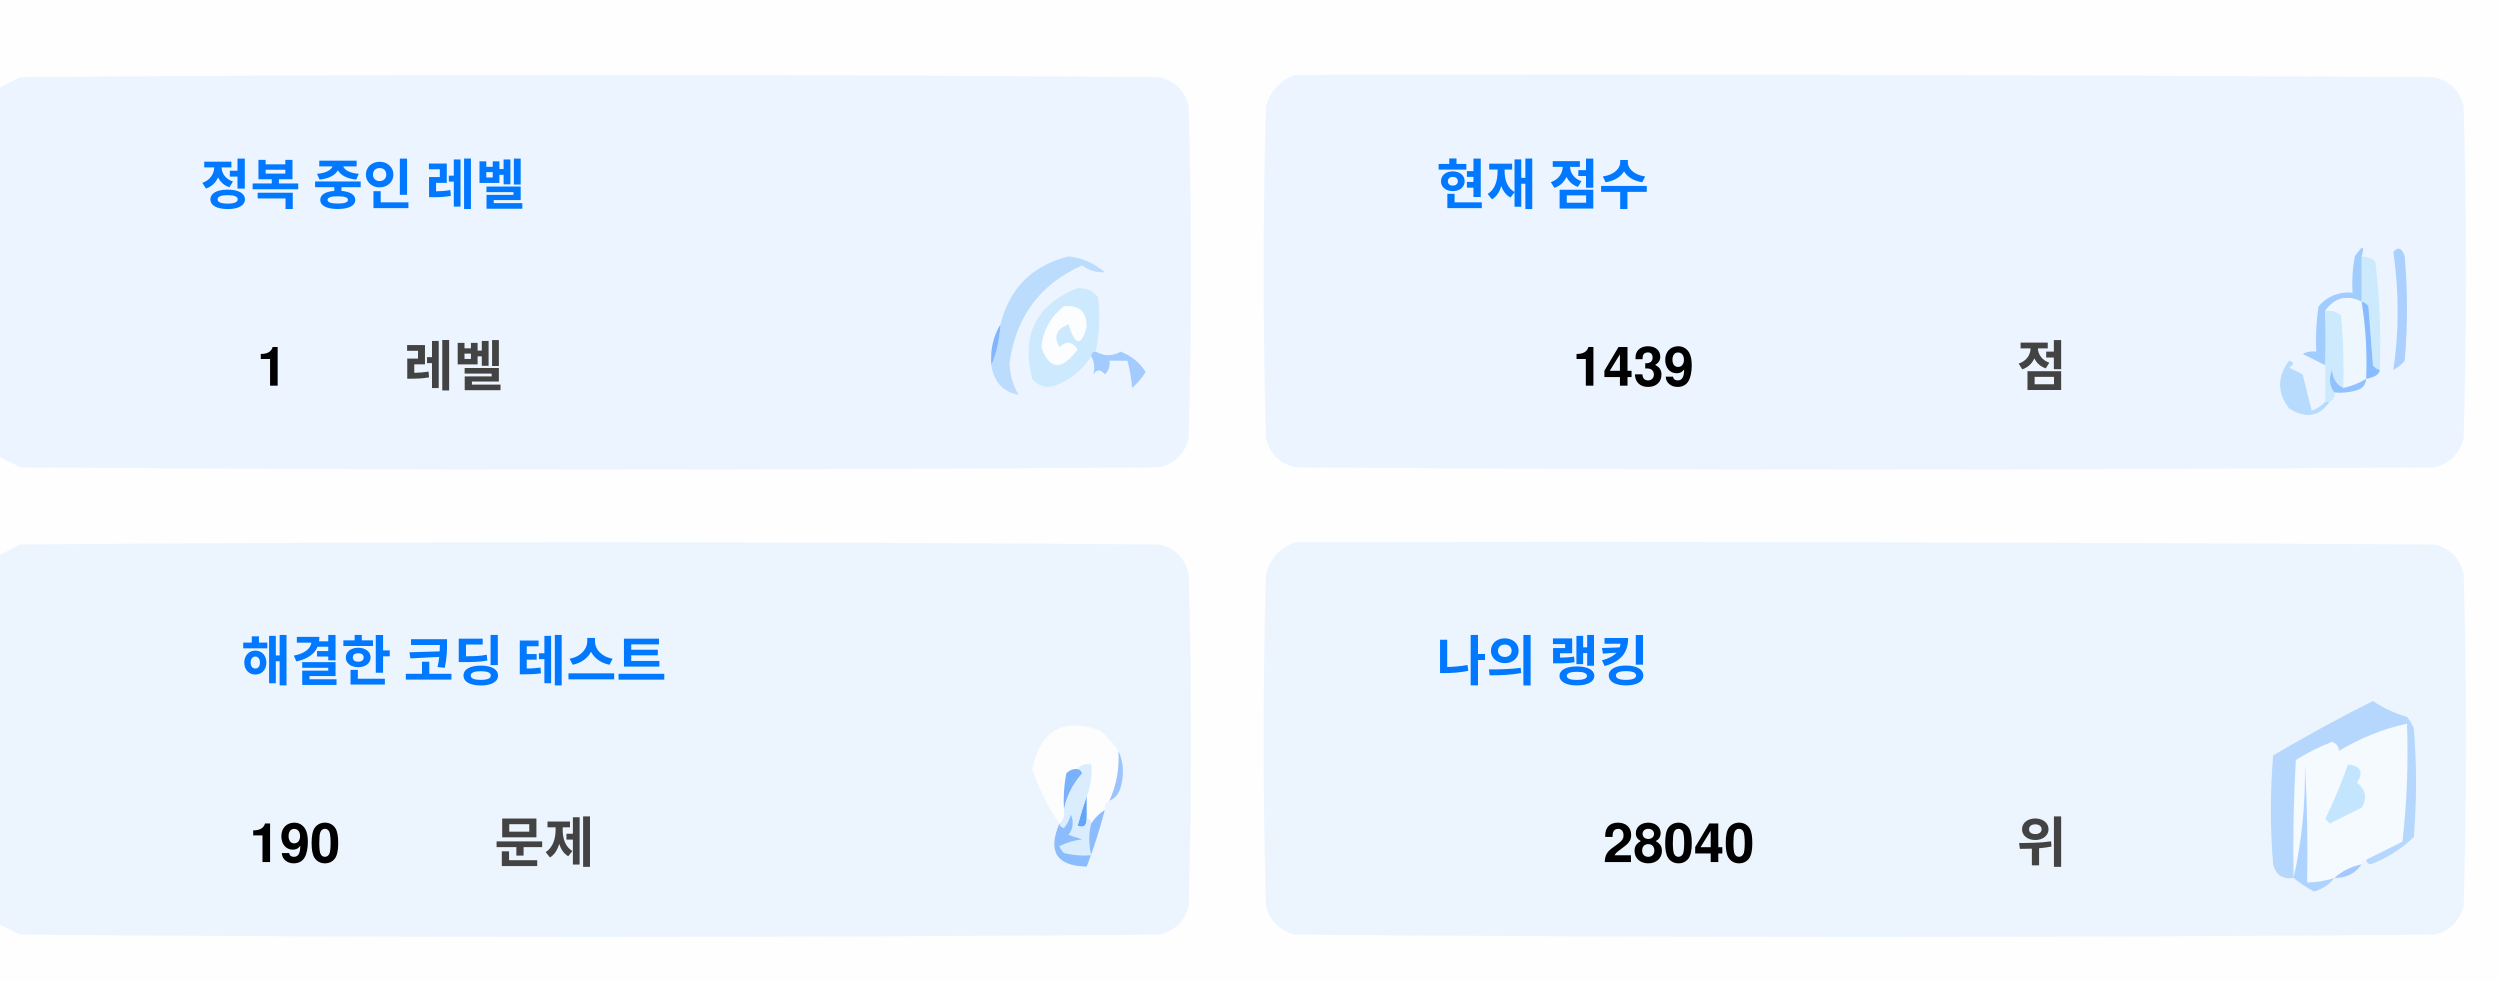
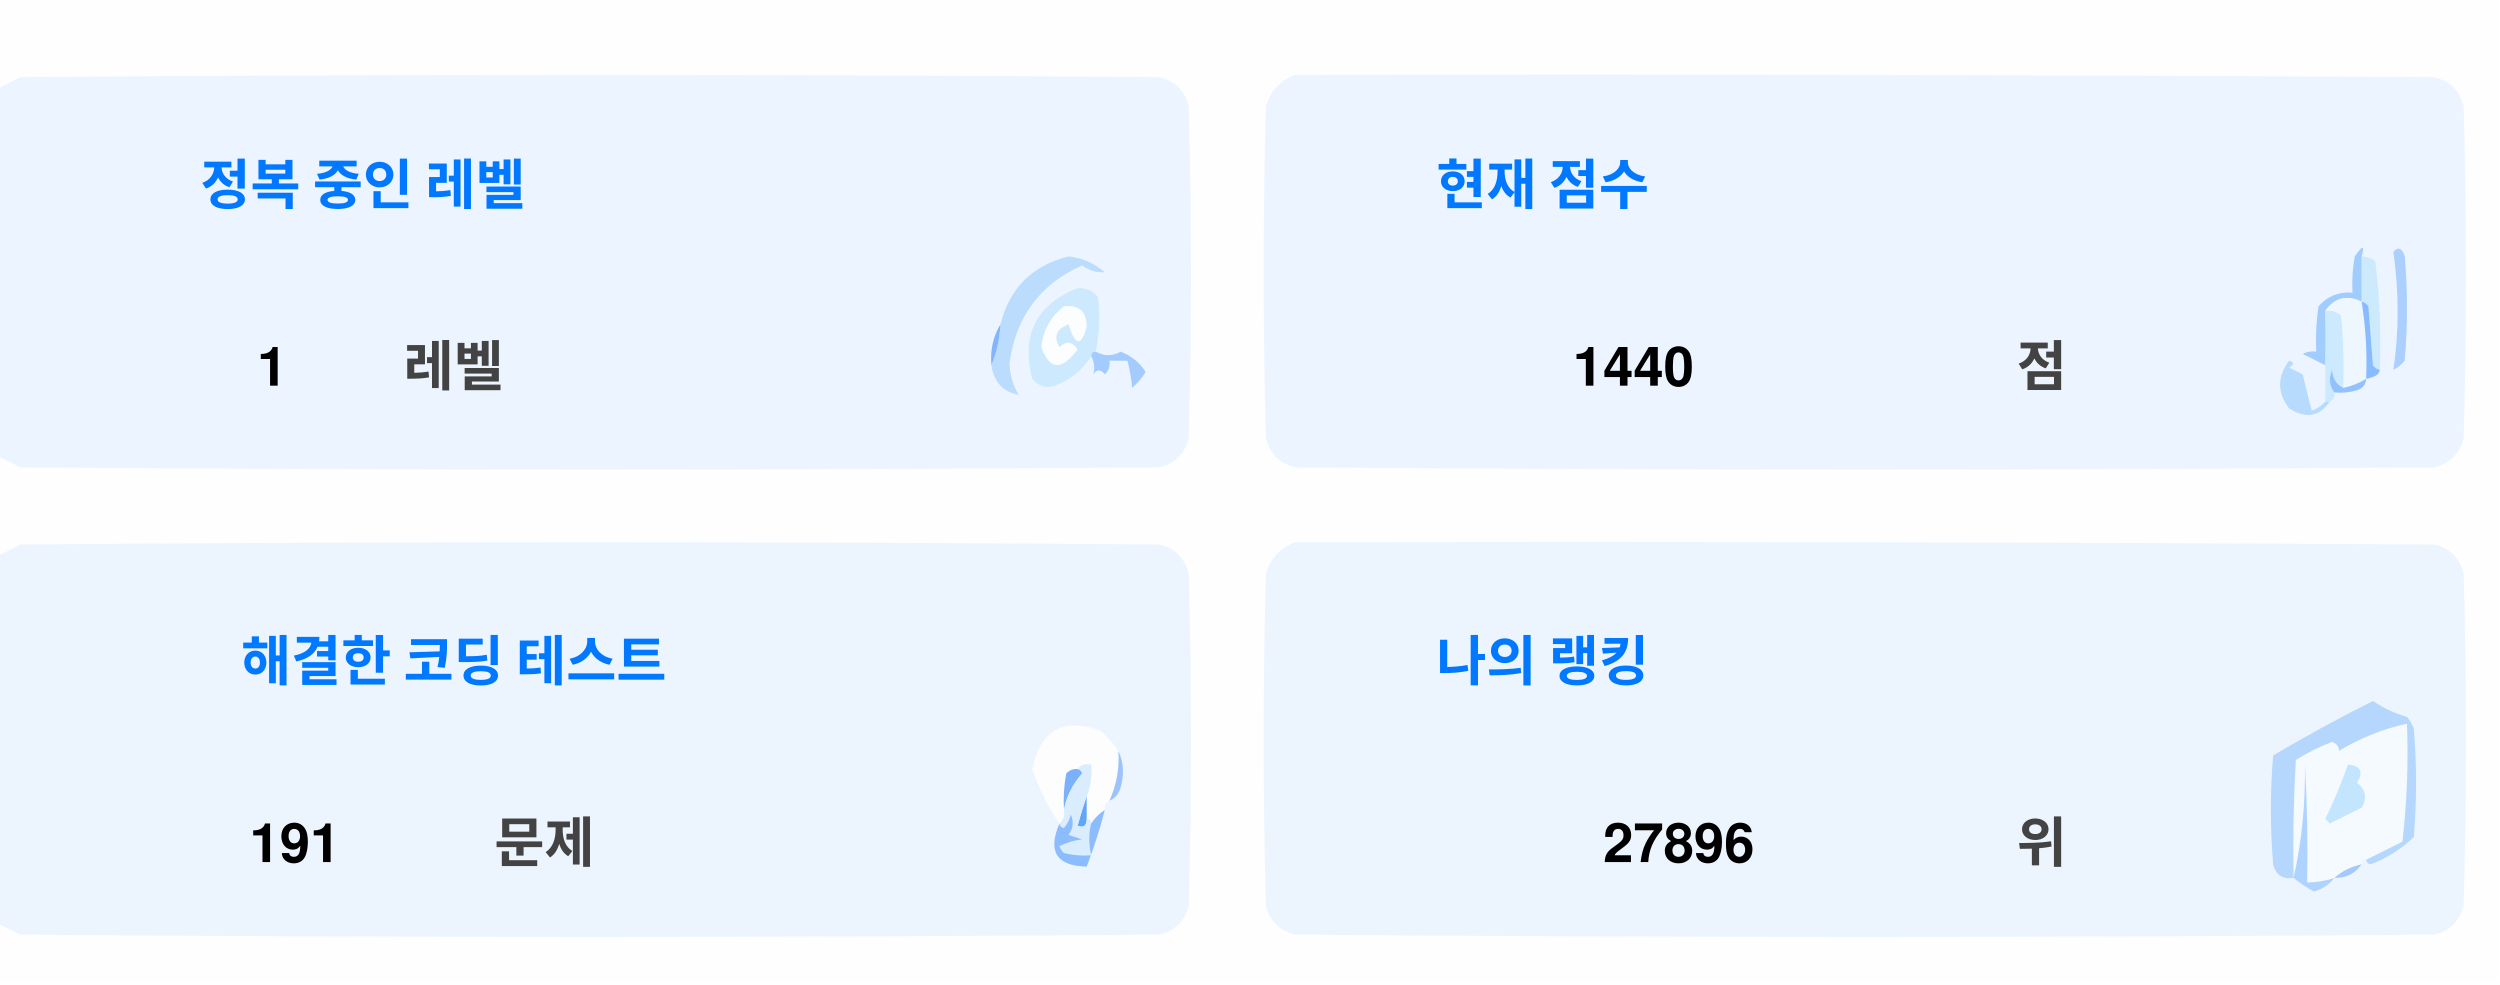
<svg xmlns="http://www.w3.org/2000/svg" version="1.1" width="551px" height="217px" style="shape-rendering:geometricPrecision; text-rendering:geometricPrecision; image-rendering:optimizeQuality; fill-rule:evenodd; clip-rule:evenodd">
  <style>.title {fill: #434343;font-size: 1rem;line-height: 1.5rem;font-weight: bold;font-family: -apple-system, BlinkMacSystemFont, Segoe UI, Helvetica, Arial, sans-serif, Apple Color Emoji, Segoe UI Emoji;}.desc {fill: #434343;font-size: 2.5rem;font-weight: bold;line-height: 1.5rem;font-family: -apple-system, BlinkMacSystemFont, Segoe UI, Helvetica, Arial, sans-serif, Apple Color Emoji, Segoe UI Emoji;}.desc-2 {fill: #434343;font-size: 1rem;font-weight: bold;line-height: 1.5rem;font-family: -apple-system, BlinkMacSystemFont, Segoe UI, Helvetica, Arial, sans-serif, Apple Color Emoji, Segoe UI Emoji;}.text, .desc {animation: twinkling 4s ease-in-out infinite;}@keyframes twinkling {40% { opacity: 1; }50% { opacity: 0.5; }60% { opacity: 1; }70% { opacity: 0.5; }80% { opacity: 1; }}</style>
  <g>
    <path style="opacity:1" fill="#fefefe" d="M -0.5,-0.5 C 183.167,-0.5 366.833,-0.5 550.5,-0.5C 550.5,71.833 550.5,144.167 550.5,216.5C 366.833,216.5 183.167,216.5 -0.5,216.5C -0.5,212.167 -0.5,207.833 -0.5,203.5C 1.14,204.32 2.807,205.153 4.5,206C 88.167,206.667 171.833,206.667 255.5,206C 259,205.167 261.167,203 262,199.5C 262.667,175.167 262.667,150.833 262,126.5C 261.167,123 259,120.833 255.5,120C 171.833,119.333 88.167,119.333 4.5,120C 2.807,120.847 1.14,121.68 -0.5,122.5C -0.5,115.167 -0.5,107.833 -0.5,100.5C 1.14,101.32 2.807,102.153 4.5,103C 88.167,103.667 171.833,103.667 255.5,103C 259,102.167 261.167,100 262,96.5C 262.667,72.167 262.667,47.833 262,23.5C 261.167,20 259,17.833 255.5,17C 171.833,16.333 88.167,16.333 4.5,17C 2.807,17.847 1.14,18.68 -0.5,19.5C -0.5,12.833 -0.5,6.167 -0.5,-0.5 Z" />
  </g>
  <g>
    <path style="opacity:1" fill="#ecf5ff" d="M -0.5,100.5 C -0.5,73.5 -0.5,46.5 -0.5,19.5C 1.14,18.68 2.807,17.847 4.5,17C 88.167,16.333 171.833,16.333 255.5,17C 259,17.833 261.167,20 262,23.5C 262.667,47.833 262.667,72.167 262,96.5C 261.167,100 259,102.167 255.5,103C 171.833,103.667 88.167,103.667 4.5,103C 2.807,102.153 1.14,101.32 -0.5,100.5 Z" />
  </g>
  <g>
    <path style="opacity:1" fill="#ecf5ff" d="M 285.5,16.5 C 369.167,16.333 452.834,16.5 536.5,17C 540,17.833 542.167,20 543,23.5C 543.667,47.833 543.667,72.167 543,96.5C 542.167,100 540,102.167 536.5,103C 452.833,103.667 369.167,103.667 285.5,103C 282,102.167 279.833,100 279,96.5C 278.333,72.167 278.333,47.833 279,23.5C 280.018,19.985 282.185,17.652 285.5,16.5 Z" />
  </g>
  <g>
    <path style="opacity:1" fill="#cdeafd" d="M 520.5,56.5 C 521.583,56.539 522.583,56.873 523.5,57.5C 524.498,65.472 524.831,73.472 524.5,81.5C 523.883,81.389 523.383,81.056 523,80.5C 522.667,76.167 522.333,71.833 522,67.5C 521.617,66.944 521.117,66.611 520.5,66.5C 520.5,63.167 520.5,59.833 520.5,56.5 Z" />
  </g>
  <g>
    <path style="opacity:1" fill="#abcfff" d="M 527.5,55.5 C 528.566,54.308 529.399,54.641 530,56.5C 530.667,64.167 530.667,71.833 530,79.5C 529.311,80.357 528.478,81.023 527.5,81.5C 528.758,73.08 528.758,64.414 527.5,55.5 Z" />
  </g>
  <g>
    <path style="opacity:1" fill="#bbdcfd" d="M 218.5,80.5 C 219.657,77.727 220.324,74.727 220.5,71.5C 222.49,63.51 227.49,58.51 235.5,56.5C 238.528,56.847 241.194,58.014 243.5,60C 241.744,60.141 240.078,59.641 238.5,58.5C 229.247,62.607 223.914,69.773 222.5,80C 222.565,82.526 223.232,84.859 224.5,87C 221.07,86.397 219.07,84.231 218.5,80.5 Z" />
  </g>
  <g>
    <path style="opacity:1" fill="#cde9fd" d="M 241.5,77.5 C 240.833,77.5 240.5,77.833 240.5,78.5C 238.628,81.529 235.961,83.695 232.5,85C 230.536,85.624 228.869,85.124 227.5,83.5C 225.021,73.791 228.354,67.124 237.5,63.5C 239.374,63.39 240.874,64.056 242,65.5C 242.497,69.524 242.331,73.524 241.5,77.5 Z" />
  </g>
  <g>
    <path style="opacity:1" fill="#fcfdfe" d="M 234.5,67.5 C 237.826,67.162 239.493,68.662 239.5,72C 238.334,76.434 237,76.267 235.5,71.5C 232.832,72.515 232.166,74.182 233.5,76.5C 235.017,75.089 236.351,75.256 237.5,77C 234.006,81.771 231.34,81.605 229.5,76.5C 229.904,72.771 231.571,69.771 234.5,67.5 Z" />
  </g>
  <g>
    <path style="opacity:1" fill="#a1ccfe" d="M 520.5,56.5 C 520.5,59.833 520.5,63.167 520.5,66.5C 517.238,64.922 514.572,65.589 512.5,68.5C 512.617,72.81 512.617,76.81 512.5,80.5C 510.86,79.68 509.193,78.847 507.5,78C 508.448,77.517 509.448,77.35 510.5,77.5C 510.335,74.15 510.502,70.817 511,67.5C 512.995,65.253 515.495,64.253 518.5,64.5C 518.336,61.813 518.503,59.146 519,56.5C 520.731,53.969 521.231,53.969 520.5,56.5 Z" />
  </g>
  <g>
    <path style="opacity:1" fill="#cde9fd" d="M 512.5,68.5 C 513.822,68.33 514.989,68.663 516,69.5C 516.499,74.823 516.666,80.156 516.5,85.5C 514.955,84.77 514.122,83.437 514,81.5C 513.22,83.387 513.387,85.054 514.5,86.5C 514.672,87.492 514.338,88.158 513.5,88.5C 513.167,88.5 512.833,88.5 512.5,88.5C 512.5,85.833 512.5,83.167 512.5,80.5C 512.617,76.81 512.617,72.81 512.5,68.5 Z" />
  </g>
  <g>
    <path style="opacity:1" fill="#eef6fe" d="M 520.5,66.5 C 521.407,72.106 521.74,77.773 521.5,83.5C 519.95,84.441 518.284,85.108 516.5,85.5C 516.666,80.156 516.499,74.823 516,69.5C 514.989,68.663 513.822,68.33 512.5,68.5C 514.572,65.589 517.238,64.922 520.5,66.5 Z" />
  </g>
  <g>
    <path style="opacity:1" fill="#88bcff" d="M 520.5,66.5 C 521.117,66.611 521.617,66.944 522,67.5C 522.333,71.833 522.667,76.167 523,80.5C 523.383,81.056 523.883,81.389 524.5,81.5C 524.445,82.469 523.445,83.136 521.5,83.5C 521.74,77.773 521.407,72.106 520.5,66.5 Z" />
  </g>
  <g>
    <path style="opacity:1" fill="#82b5fe" d="M 220.5,71.5 C 220.324,74.727 219.657,77.727 218.5,80.5C 218.215,77.171 218.882,74.171 220.5,71.5 Z" />
  </g>
  <g>
    <path style="opacity:1" fill="#a3cbfe" d="M 240.5,78.5 C 240.5,77.833 240.833,77.5 241.5,77.5C 243.391,78.536 245.224,78.536 247,77.5C 249.391,78.429 251.225,79.929 252.5,82C 251.681,83.319 250.681,84.486 249.5,85.5C 249.409,83.777 249.075,81.777 248.5,79.5C 247.167,79.5 245.833,79.5 244.5,79.5C 244.719,80.675 244.386,81.675 243.5,82.5C 242.575,81.359 241.741,81.359 241,82.5C 241.331,80.981 241.164,79.648 240.5,78.5 Z" />
  </g>
  <g>
    <path style="opacity:1" fill="#b7dbfd" d="M 512.5,88.5 C 512.833,88.5 513.167,88.5 513.5,88.5C 511.199,91.857 508.199,92.357 504.5,90C 501.872,86.535 501.872,83.035 504.5,79.5C 505.696,79.846 505.696,80.346 504.5,81C 505.5,81.5 506.5,82 507.5,82.5C 508.167,85.167 508.833,87.833 509.5,90.5C 510.739,90.058 511.739,89.391 512.5,88.5 Z" />
  </g>
  <g>
    <path style="opacity:1" fill="#92c1fe" d="M 516.5,85.5 C 518.284,85.108 519.95,84.441 521.5,83.5C 521.423,84.75 520.756,85.583 519.5,86C 517.866,86.493 516.199,86.66 514.5,86.5C 513.387,85.054 513.22,83.387 514,81.5C 514.122,83.437 514.955,84.77 516.5,85.5 Z" />
  </g>
  <g>
    <path style="opacity:1" fill="#ecf5fe" d="M -0.5,203.5 C -0.5,176.5 -0.5,149.5 -0.5,122.5C 1.14,121.68 2.807,120.847 4.5,120C 88.167,119.333 171.833,119.333 255.5,120C 259,120.833 261.167,123 262,126.5C 262.667,150.833 262.667,175.167 262,199.5C 261.167,203 259,205.167 255.5,206C 171.833,206.667 88.167,206.667 4.5,206C 2.807,205.153 1.14,204.32 -0.5,203.5 Z" />
  </g>
  <g>
    <path style="opacity:1" fill="#ecf5fe" d="M 285.5,119.5 C 369.167,119.333 452.834,119.5 536.5,120C 540,120.833 542.167,123 543,126.5C 543.667,150.833 543.667,175.167 543,199.5C 542.167,203 540,205.167 536.5,206C 452.833,206.667 369.167,206.667 285.5,206C 282,205.167 279.833,203 279,199.5C 278.333,175.167 278.333,150.833 279,126.5C 280.018,122.985 282.185,120.652 285.5,119.5 Z" />
  </g>
  <g>
    <path style="opacity:1" fill="#fdfdfe" d="M 246.5,165.5 C 246.758,169.367 246.092,173.034 244.5,176.5C 243.662,176.842 243.328,177.508 243.5,178.5C 242.272,179.306 241.272,180.306 240.5,181.5C 240.5,180.833 240.167,180.5 239.5,180.5C 239.5,178.833 239.5,177.167 239.5,175.5C 240.369,173.283 240.702,170.95 240.5,168.5C 239.209,168.263 238.209,168.596 237.5,169.5C 236.504,169.414 235.671,169.748 235,170.5C 234.503,173.146 234.336,175.813 234.5,178.5C 234.737,179.791 234.404,180.791 233.5,181.5C 230.986,177.806 228.986,173.806 227.5,169.5C 229.309,160.957 234.309,158.124 242.5,161C 244.07,162.397 245.404,163.897 246.5,165.5 Z" />
  </g>
  <g>
    <path style="opacity:1" fill="#f5faff" d="M 521.5,189.5 C 520.833,189.5 520.5,189.833 520.5,190.5C 518.181,190.992 516.181,191.992 514.5,193.5C 512.565,194.15 510.565,194.483 508.5,194.5C 508.666,185.827 508.5,177.16 508,168.5C 508.141,177.227 507.308,185.56 505.5,193.5C 505.334,184.827 505.5,176.16 506,167.5C 508.527,165.903 511.194,164.57 514,163.5C 515.011,163.892 515.511,164.559 515.5,165.5C 520.21,162.641 525.21,160.641 530.5,159.5C 530.831,168.192 530.498,176.859 529.5,185.5C 526.807,186.847 524.14,188.18 521.5,189.5 Z" />
  </g>
  <g>
    <path style="opacity:1" fill="#b6d7fd" d="M 521.5,189.5 C 524.14,188.18 526.807,186.847 529.5,185.5C 530.498,176.859 530.831,168.192 530.5,159.5C 525.21,160.641 520.21,162.641 515.5,165.5C 515.511,164.559 515.011,163.892 514,163.5C 511.194,164.57 508.527,165.903 506,167.5C 505.5,176.16 505.334,184.827 505.5,193.5C 503.089,193.863 501.589,192.863 501,190.5C 500.333,182.5 500.333,174.5 501,166.5C 508.173,162.246 515.507,158.246 523,154.5C 525.304,156.068 527.804,157.235 530.5,158C 531.126,158.75 531.626,159.584 532,160.5C 532.667,168.5 532.667,176.5 532,184.5C 529.292,187.111 526.125,189.111 522.5,190.5C 521.893,190.376 521.56,190.043 521.5,189.5 Z" />
  </g>
  <g>
    <path style="opacity:1" fill="#c3e5fe" d="M 517.5,168.5 C 520.317,168.801 520.984,170.134 519.5,172.5C 521.439,174.122 521.772,175.956 520.5,178C 518.167,179.167 515.833,180.333 513.5,181.5C 513.167,181.167 512.833,180.833 512.5,180.5C 514.414,176.515 516.081,172.515 517.5,168.5 Z" />
  </g>
  <g>
    <path style="opacity:1" fill="#7ab1fc" d="M 237.5,169.5 C 238.043,169.56 238.376,169.893 238.5,170.5C 236.395,172.836 235.062,175.503 234.5,178.5C 234.336,175.813 234.503,173.146 235,170.5C 235.671,169.748 236.504,169.414 237.5,169.5 Z" />
  </g>
  <g>
    <path style="opacity:1" fill="#afd3ff" d="M 514.5,193.5 C 513.378,194.947 511.878,195.947 510,196.5C 508.348,195.601 506.848,194.601 505.5,193.5C 507.308,185.56 508.141,177.227 508,168.5C 508.5,177.16 508.666,185.827 508.5,194.5C 510.565,194.483 512.565,194.15 514.5,193.5 Z" />
  </g>
  <g>
    <path style="opacity:1" fill="#9cc3fd" d="M 246.5,165.5 C 247.634,167.966 247.801,170.633 247,173.5C 246.623,174.942 245.79,175.942 244.5,176.5C 246.092,173.034 246.758,169.367 246.5,165.5 Z" />
  </g>
  <g>
    <path style="opacity:1" fill="#62a6fc" d="M 239.5,175.5 C 239.5,177.167 239.5,178.833 239.5,180.5C 239.483,182.028 238.816,182.528 237.5,182C 238.117,179.723 238.784,177.556 239.5,175.5 Z" />
  </g>
  <g>
    <path style="opacity:1" fill="#daedfe" d="M 237.5,169.5 C 238.209,168.596 239.209,168.263 240.5,168.5C 240.702,170.95 240.369,173.283 239.5,175.5C 238.784,177.556 238.117,179.723 237.5,182C 238.816,182.528 239.483,182.028 239.5,180.5C 240.167,180.5 240.5,180.833 240.5,181.5C 239.918,183.669 239.918,186.002 240.5,188.5C 238.473,188.662 236.473,188.495 234.5,188C 234.043,187.586 233.709,187.086 233.5,186.5C 235.078,185.702 236.744,185.202 238.5,185C 237.5,184.667 236.5,184.333 235.5,184C 236.554,182.612 236.72,181.112 236,179.5C 235.751,180.624 235.251,181.624 234.5,182.5C 233.893,182.376 233.56,182.043 233.5,181.5C 234.404,180.791 234.737,179.791 234.5,178.5C 235.062,175.503 236.395,172.836 238.5,170.5C 238.376,169.893 238.043,169.56 237.5,169.5 Z" />
  </g>
  <g>
    <path style="opacity:1" fill="#8bbcfd" d="M 243.5,178.5 C 242.395,182.803 241.062,186.969 239.5,191C 232.857,190.847 230.857,187.68 233.5,181.5C 233.56,182.043 233.893,182.376 234.5,182.5C 235.251,181.624 235.751,180.624 236,179.5C 236.72,181.112 236.554,182.612 235.5,184C 236.5,184.333 237.5,184.667 238.5,185C 236.744,185.202 235.078,185.702 233.5,186.5C 233.709,187.086 234.043,187.586 234.5,188C 236.473,188.495 238.473,188.662 240.5,188.5C 239.918,186.002 239.918,183.669 240.5,181.5C 241.272,180.306 242.272,179.306 243.5,178.5 Z" />
  </g>
  <g>
    <path style="opacity:1" fill="#a4c8ff" d="M 520.5,190.5 C 519.089,192.539 517.089,193.539 514.5,193.5C 516.181,191.992 518.181,190.992 520.5,190.5 Z" />
  </g>
  <text text-anchor="middle" x="80" y="45" class="title" style="fill:#0078ff;" stroke="#none" stroke-width="1">정복 중인 레벨</text>
  <text text-anchor="middle" x="60" y="85" class="desc" style="fill:#000000;" stroke="#none" stroke-width="1">1</text>
  <text text-anchor="middle" x="100" y="85" class="desc-2" style="fill:#434343;" stroke="#none" stroke-width="1">레벨</text>
  <text text-anchor="middle" x="340" y="45" class="title" style="fill:#0078ff;" stroke="#none" stroke-width="1">현재 점수</text>
-   <text text-anchor="middle" x="360" y="85" class="desc" style="fill:#000000;" stroke="#none" stroke-width="1">1439</text>
+   <text text-anchor="middle" x="360" y="85" class="desc" style="fill:#000000;" stroke="#none" stroke-width="1">1440</text>
  <text text-anchor="middle" x="450" y="85" class="desc-2" style="fill:#434343;" stroke="#none" stroke-width="1">점</text>
  <text text-anchor="middle" x="100" y="150" class="title" style="fill:#0078ff;" stroke="#none" stroke-width="1">해결한 코딩 테스트</text>
-   <text text-anchor="middle" x="65" y="190" class="desc" style="fill:#000000;" stroke="#none" stroke-width="1">190</text>
+   <text text-anchor="middle" x="65" y="190" class="desc" style="fill:#000000;" stroke="#none" stroke-width="1">191</text>
  <text text-anchor="middle" x="120" y="190" class="desc-2" style="fill:#434343;" stroke="#none" stroke-width="1">문제</text>
  <text text-anchor="middle" x="340" y="150" class="title" style="fill:#0078ff;" stroke="#none" stroke-width="1">나의 랭킹</text>
-   <text text-anchor="middle" x="370" y="190" class="desc" style="fill:#000000;" stroke="#none" stroke-width="1">28040</text>
+   <text text-anchor="middle" x="370" y="190" class="desc" style="fill:#000000;" stroke="#none" stroke-width="1">27896</text>
  <text text-anchor="middle" x="450" y="190" class="desc-2" style="fill:#434343;" stroke="#none" stroke-width="1">위</text>
</svg>
